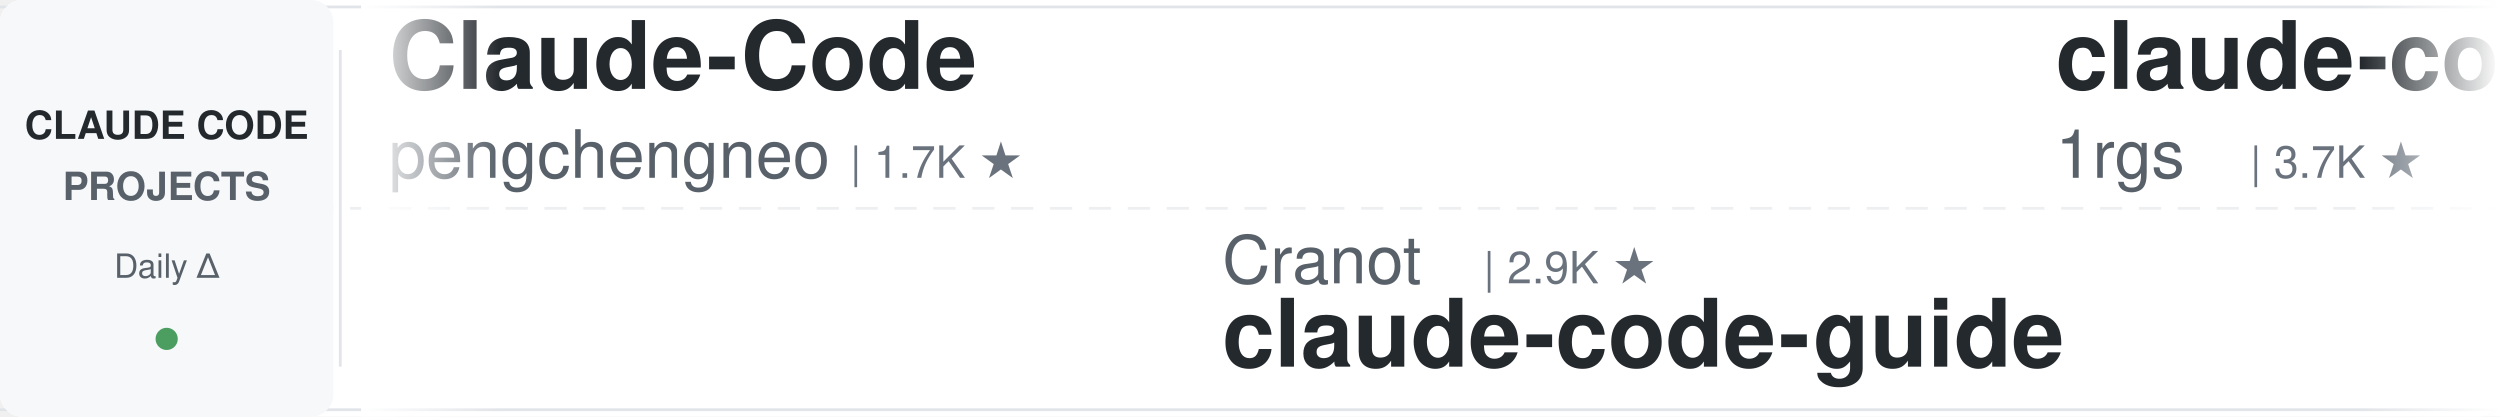
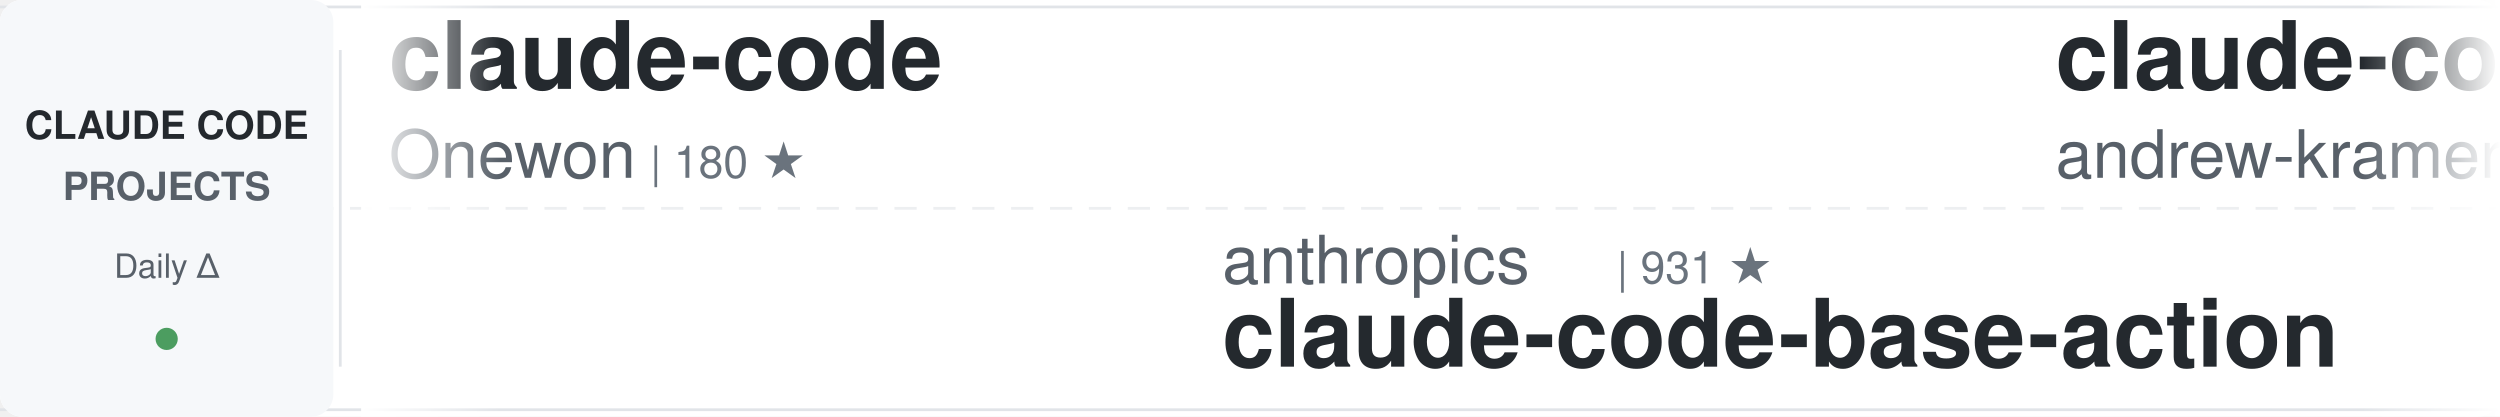
<svg xmlns="http://www.w3.org/2000/svg" width="900" height="150">
  <defs>
    <linearGradient id="awesomeLeftFade" x1="0%" y1="0%" x2="100%" y2="0%">
      <stop offset="0%" style="stop-color:#ffffff;stop-opacity:1" />
      <stop offset="100%" style="stop-color:#ffffff;stop-opacity:0" />
    </linearGradient>
    <linearGradient id="awesomeRightFade" x1="0%" y1="0%" x2="100%" y2="0%">
      <stop offset="0%" style="stop-color:#ffffff;stop-opacity:0" />
      <stop offset="100%" style="stop-color:#ffffff;stop-opacity:1" />
    </linearGradient>
  </defs>
  <rect width="900" height="150" fill="#ffffff" rx="8" />
  <rect x="0" y="2" width="900" height="1" fill="#e1e4e8" />
  <rect x="0" y="147" width="900" height="1" fill="#e1e4e8" />
  <line x1="0" y1="75" x2="900" y2="75" stroke="#e1e4e8" stroke-width="1" stroke-dasharray="8 6" opacity="0.6" />
  <rect x="0" y="0" width="120" height="150" fill="#f6f8fa" rx="8" />
  <text x="60" y="50" font-family="-apple-system, BlinkMacSystemFont, 'Segoe UI', Helvetica, Arial, sans-serif" font-size="14" font-weight="600" fill="#24292e" text-anchor="middle">CLAUDE CODE</text>
  <text x="60" y="72" font-family="-apple-system, BlinkMacSystemFont, 'Segoe UI', Helvetica, Arial, sans-serif" font-size="14" font-weight="600" fill="#586069" text-anchor="middle">PROJECTS</text>
  <text x="60" y="100" font-family="-apple-system, BlinkMacSystemFont, 'Segoe UI', Helvetica, Arial, sans-serif" font-size="12" font-weight="500" fill="#586069" text-anchor="middle">Daily Δ</text>
  <circle cx="60" cy="122" r="4" fill="#22863a" opacity="0.8" />
  <rect x="122" y="18" width="1" height="114" fill="#e1e4e8" />
  <clipPath id="awesomeTickerClip">
    <rect x="130" y="0" width="770" height="150" />
  </clipPath>
  <g clip-path="url(#awesomeTickerClip)">
    <g id="awesomeTickerItems">
      <animateTransform attributeName="transform" attributeType="XML" type="translate" from="0 0" to="-3000 0" dur="54s" repeatCount="indefinite" />
      <g transform="translate(0, 0)">
-         <text x="140" y="32" font-family="-apple-system, BlinkMacSystemFont, 'Segoe UI', Helvetica, Arial, sans-serif" font-size="34" font-weight="600" fill="#24292e">Claude-Code</text>
-         <text x="140" y="64" font-family="-apple-system, BlinkMacSystemFont, 'Segoe UI', Helvetica, Arial, sans-serif" font-size="24" font-weight="400" fill="#586069">pengchengneo</text>
-         <text x="306" y="64" font-family="-apple-system, BlinkMacSystemFont, 'Segoe UI', Helvetica, Arial, sans-serif" font-size="16" font-weight="500" fill="#6a737d">| 1.7K ★</text>
+         <text x="140" y="32" font-family="-apple-system, BlinkMacSystemFont, 'Segoe UI', Helvetica, Arial, sans-serif" font-size="34" font-weight="600" fill="#24292e">claude-code</text>
+         <text x="140" y="64" font-family="-apple-system, BlinkMacSystemFont, 'Segoe UI', Helvetica, Arial, sans-serif" font-size="24" font-weight="400" fill="#586069">Onewon</text>
+         <text x="234" y="64" font-family="-apple-system, BlinkMacSystemFont, 'Segoe UI', Helvetica, Arial, sans-serif" font-size="16" font-weight="500" fill="#6a737d">| 180 ★</text>
      </g>
      <g transform="translate(300, 0)">
-         <text x="140" y="102" font-family="-apple-system, BlinkMacSystemFont, 'Segoe UI', Helvetica, Arial, sans-serif" font-size="24" font-weight="400" fill="#586069">Cranot</text>
-         <text x="234" y="102" font-family="-apple-system, BlinkMacSystemFont, 'Segoe UI', Helvetica, Arial, sans-serif" font-size="16" font-weight="500" fill="#6a737d">| 2.9K ★</text>
-         <text x="140" y="132" font-family="-apple-system, BlinkMacSystemFont, 'Segoe UI', Helvetica, Arial, sans-serif" font-size="34" font-weight="600" fill="#24292e">claude-code-guide</text>
+         <text x="140" y="102" font-family="-apple-system, BlinkMacSystemFont, 'Segoe UI', Helvetica, Arial, sans-serif" font-size="24" font-weight="400" fill="#586069">anthropics</text>
+         <text x="282" y="102" font-family="-apple-system, BlinkMacSystemFont, 'Segoe UI', Helvetica, Arial, sans-serif" font-size="16" font-weight="500" fill="#6a737d">| 931 ★</text>
+         <text x="140" y="132" font-family="-apple-system, BlinkMacSystemFont, 'Segoe UI', Helvetica, Arial, sans-serif" font-size="34" font-weight="600" fill="#24292e">claude-code-base-action</text>
      </g>
      <g transform="translate(600, 0)">
-         <text x="140" y="32" font-family="-apple-system, BlinkMacSystemFont, 'Segoe UI', Helvetica, Arial, sans-serif" font-size="34" font-weight="600" fill="#24292e">claude-code-proxy</text>
-         <text x="140" y="64" font-family="-apple-system, BlinkMacSystemFont, 'Segoe UI', Helvetica, Arial, sans-serif" font-size="24" font-weight="400" fill="#586069">1rgs</text>
-         <text x="210" y="64" font-family="-apple-system, BlinkMacSystemFont, 'Segoe UI', Helvetica, Arial, sans-serif" font-size="16" font-weight="500" fill="#6a737d">| 3.7K ★</text>
+         <text x="140" y="32" font-family="-apple-system, BlinkMacSystemFont, 'Segoe UI', Helvetica, Arial, sans-serif" font-size="34" font-weight="600" fill="#24292e">claude-code-source-build</text>
+         <text x="140" y="64" font-family="-apple-system, BlinkMacSystemFont, 'Segoe UI', Helvetica, Arial, sans-serif" font-size="24" font-weight="400" fill="#586069">andrew-kramer-inno</text>
+         <text x="378" y="64" font-family="-apple-system, BlinkMacSystemFont, 'Segoe UI', Helvetica, Arial, sans-serif" font-size="16" font-weight="500" fill="#6a737d">| 593 ★</text>
      </g>
      <g transform="translate(900, 0)">
-         <text x="140" y="102" font-family="-apple-system, BlinkMacSystemFont, 'Segoe UI', Helvetica, Arial, sans-serif" font-size="24" font-weight="400" fill="#586069">simonw</text>
-         <text x="234" y="102" font-family="-apple-system, BlinkMacSystemFont, 'Segoe UI', Helvetica, Arial, sans-serif" font-size="16" font-weight="500" fill="#6a737d">| 1.6K ★</text>
-         <text x="140" y="132" font-family="-apple-system, BlinkMacSystemFont, 'Segoe UI', Helvetica, Arial, sans-serif" font-size="34" font-weight="600" fill="#24292e">claude-code-transcripts</text>
+         <text x="140" y="102" font-family="-apple-system, BlinkMacSystemFont, 'Segoe UI', Helvetica, Arial, sans-serif" font-size="24" font-weight="400" fill="#586069">Yuyz0112</text>
+         <text x="258" y="102" font-family="-apple-system, BlinkMacSystemFont, 'Segoe UI', Helvetica, Arial, sans-serif" font-size="16" font-weight="500" fill="#6a737d">| 2.4K ★</text>
+         <text x="140" y="132" font-family="-apple-system, BlinkMacSystemFont, 'Segoe UI', Helvetica, Arial, sans-serif" font-size="34" font-weight="600" fill="#24292e">claude-code-reverse</text>
      </g>
      <g transform="translate(1200, 0)">
-         <text x="140" y="32" font-family="-apple-system, BlinkMacSystemFont, 'Segoe UI', Helvetica, Arial, sans-serif" font-size="34" font-weight="600" fill="#24292e">awesome-claude-code-suba...</text>
-         <text x="140" y="64" font-family="-apple-system, BlinkMacSystemFont, 'Segoe UI', Helvetica, Arial, sans-serif" font-size="24" font-weight="400" fill="#586069">VoltAgent</text>
-         <text x="270" y="64" font-family="-apple-system, BlinkMacSystemFont, 'Segoe UI', Helvetica, Arial, sans-serif" font-size="16" font-weight="500" fill="#6a737d">| 23.9K ★</text>
-         <text x="356" y="64" font-family="-apple-system, BlinkMacSystemFont, 'Segoe UI', Helvetica, Arial, sans-serif" font-size="16" font-weight="500" fill="#22863a"> +3</text>
+         <text x="140" y="32" font-family="-apple-system, BlinkMacSystemFont, 'Segoe UI', Helvetica, Arial, sans-serif" font-size="34" font-weight="600" fill="#24292e">learn-claude-code</text>
+         <text x="140" y="64" font-family="-apple-system, BlinkMacSystemFont, 'Segoe UI', Helvetica, Arial, sans-serif" font-size="24" font-weight="400" fill="#586069">shareAI-lab</text>
+         <text x="294" y="64" font-family="-apple-system, BlinkMacSystemFont, 'Segoe UI', Helvetica, Arial, sans-serif" font-size="16" font-weight="500" fill="#6a737d">| 72.9K ★</text>
+         <text x="380" y="64" font-family="-apple-system, BlinkMacSystemFont, 'Segoe UI', Helvetica, Arial, sans-serif" font-size="16" font-weight="500" fill="#22863a"> +21</text>
      </g>
      <g transform="translate(1500, 0)">
-         <text x="140" y="102" font-family="-apple-system, BlinkMacSystemFont, 'Segoe UI', Helvetica, Arial, sans-serif" font-size="24" font-weight="400" fill="#586069">huangserva</text>
-         <text x="282" y="102" font-family="-apple-system, BlinkMacSystemFont, 'Segoe UI', Helvetica, Arial, sans-serif" font-size="16" font-weight="500" fill="#6a737d">| 621 ★</text>
-         <text x="140" y="132" font-family="-apple-system, BlinkMacSystemFont, 'Segoe UI', Helvetica, Arial, sans-serif" font-size="34" font-weight="600" fill="#24292e">claude-code-cli</text>
+         <text x="140" y="102" font-family="-apple-system, BlinkMacSystemFont, 'Segoe UI', Helvetica, Arial, sans-serif" font-size="24" font-weight="400" fill="#586069">huangjia2019</text>
+         <text x="306" y="102" font-family="-apple-system, BlinkMacSystemFont, 'Segoe UI', Helvetica, Arial, sans-serif" font-size="16" font-weight="500" fill="#6a737d">| 1.0K ★</text>
+         <text x="140" y="132" font-family="-apple-system, BlinkMacSystemFont, 'Segoe UI', Helvetica, Arial, sans-serif" font-size="34" font-weight="600" fill="#24292e">claude-code-engineering</text>
      </g>
      <g transform="translate(1800, 0)">
-         <text x="140" y="32" font-family="-apple-system, BlinkMacSystemFont, 'Segoe UI', Helvetica, Arial, sans-serif" font-size="34" font-weight="600" fill="#24292e">claude-code</text>
-         <text x="140" y="64" font-family="-apple-system, BlinkMacSystemFont, 'Segoe UI', Helvetica, Arial, sans-serif" font-size="24" font-weight="400" fill="#586069">claude-code-best</text>
-         <text x="354" y="64" font-family="-apple-system, BlinkMacSystemFont, 'Segoe UI', Helvetica, Arial, sans-serif" font-size="16" font-weight="500" fill="#6a737d">| 21.7K ★</text>
-         <text x="440" y="64" font-family="-apple-system, BlinkMacSystemFont, 'Segoe UI', Helvetica, Arial, sans-serif" font-size="16" font-weight="500" fill="#22863a"> +2</text>
+         <text x="140" y="32" font-family="-apple-system, BlinkMacSystemFont, 'Segoe UI', Helvetica, Arial, sans-serif" font-size="34" font-weight="600" fill="#24292e">claude-code-showcase</text>
+         <text x="140" y="64" font-family="-apple-system, BlinkMacSystemFont, 'Segoe UI', Helvetica, Arial, sans-serif" font-size="24" font-weight="400" fill="#586069">ChrisWiles</text>
+         <text x="282" y="64" font-family="-apple-system, BlinkMacSystemFont, 'Segoe UI', Helvetica, Arial, sans-serif" font-size="16" font-weight="500" fill="#6a737d">| 6.0K ★</text>
      </g>
      <g transform="translate(2100, 0)">
-         <text x="140" y="102" font-family="-apple-system, BlinkMacSystemFont, 'Segoe UI', Helvetica, Arial, sans-serif" font-size="24" font-weight="400" fill="#586069">777genius</text>
-         <text x="270" y="102" font-family="-apple-system, BlinkMacSystemFont, 'Segoe UI', Helvetica, Arial, sans-serif" font-size="16" font-weight="500" fill="#6a737d">| 923 ★</text>
-         <text x="140" y="132" font-family="-apple-system, BlinkMacSystemFont, 'Segoe UI', Helvetica, Arial, sans-serif" font-size="34" font-weight="600" fill="#24292e">claude-code-source-code</text>
+         <text x="140" y="102" font-family="-apple-system, BlinkMacSystemFont, 'Segoe UI', Helvetica, Arial, sans-serif" font-size="24" font-weight="400" fill="#586069">digitalsamba</text>
+         <text x="306" y="102" font-family="-apple-system, BlinkMacSystemFont, 'Segoe UI', Helvetica, Arial, sans-serif" font-size="16" font-weight="500" fill="#6a737d">| 1.9K ★</text>
+         <text x="383" y="102" font-family="-apple-system, BlinkMacSystemFont, 'Segoe UI', Helvetica, Arial, sans-serif" font-size="16" font-weight="500" fill="#22863a"> +1</text>
+         <text x="140" y="132" font-family="-apple-system, BlinkMacSystemFont, 'Segoe UI', Helvetica, Arial, sans-serif" font-size="34" font-weight="600" fill="#24292e">claude-code-video-toolki...</text>
      </g>
      <g transform="translate(2400, 0)">
-         <text x="140" y="32" font-family="-apple-system, BlinkMacSystemFont, 'Segoe UI', Helvetica, Arial, sans-serif" font-size="34" font-weight="600" fill="#24292e">claude-code-tips</text>
-         <text x="140" y="64" font-family="-apple-system, BlinkMacSystemFont, 'Segoe UI', Helvetica, Arial, sans-serif" font-size="24" font-weight="400" fill="#586069">ykdojo</text>
-         <text x="234" y="64" font-family="-apple-system, BlinkMacSystemFont, 'Segoe UI', Helvetica, Arial, sans-serif" font-size="16" font-weight="500" fill="#6a737d">| 9.5K ★</text>
+         <text x="140" y="32" font-family="-apple-system, BlinkMacSystemFont, 'Segoe UI', Helvetica, Arial, sans-serif" font-size="34" font-weight="600" fill="#24292e">pi-vs-claude-code</text>
+         <text x="140" y="64" font-family="-apple-system, BlinkMacSystemFont, 'Segoe UI', Helvetica, Arial, sans-serif" font-size="24" font-weight="400" fill="#586069">disler</text>
+         <text x="234" y="64" font-family="-apple-system, BlinkMacSystemFont, 'Segoe UI', Helvetica, Arial, sans-serif" font-size="16" font-weight="500" fill="#6a737d">| 1.6K ★</text>
+         <text x="311" y="64" font-family="-apple-system, BlinkMacSystemFont, 'Segoe UI', Helvetica, Arial, sans-serif" font-size="16" font-weight="500" fill="#22863a"> +1</text>
      </g>
      <g transform="translate(2700, 0)">
-         <text x="140" y="102" font-family="-apple-system, BlinkMacSystemFont, 'Segoe UI', Helvetica, Arial, sans-serif" font-size="24" font-weight="400" fill="#586069">JrCx7scC</text>
-         <text x="258" y="102" font-family="-apple-system, BlinkMacSystemFont, 'Segoe UI', Helvetica, Arial, sans-serif" font-size="16" font-weight="500" fill="#6a737d">| 371 ★</text>
-         <text x="140" y="132" font-family="-apple-system, BlinkMacSystemFont, 'Segoe UI', Helvetica, Arial, sans-serif" font-size="34" font-weight="600" fill="#24292e">claude-code-source</text>
+         <text x="140" y="102" font-family="-apple-system, BlinkMacSystemFont, 'Segoe UI', Helvetica, Arial, sans-serif" font-size="24" font-weight="400" fill="#586069">guanshan</text>
+         <text x="258" y="102" font-family="-apple-system, BlinkMacSystemFont, 'Segoe UI', Helvetica, Arial, sans-serif" font-size="16" font-weight="500" fill="#6a737d">| 61 ★</text>
+         <text x="140" y="132" font-family="-apple-system, BlinkMacSystemFont, 'Segoe UI', Helvetica, Arial, sans-serif" font-size="34" font-weight="600" fill="#24292e">ClaudeCode</text>
      </g>
      <g transform="translate(3000, 0)">
-         <text x="140" y="32" font-family="-apple-system, BlinkMacSystemFont, 'Segoe UI', Helvetica, Arial, sans-serif" font-size="34" font-weight="600" fill="#24292e">Claude-Code</text>
-         <text x="140" y="64" font-family="-apple-system, BlinkMacSystemFont, 'Segoe UI', Helvetica, Arial, sans-serif" font-size="24" font-weight="400" fill="#586069">pengchengneo</text>
-         <text x="306" y="64" font-family="-apple-system, BlinkMacSystemFont, 'Segoe UI', Helvetica, Arial, sans-serif" font-size="16" font-weight="500" fill="#6a737d">| 1.7K ★</text>
+         <text x="140" y="32" font-family="-apple-system, BlinkMacSystemFont, 'Segoe UI', Helvetica, Arial, sans-serif" font-size="34" font-weight="600" fill="#24292e">claude-code</text>
+         <text x="140" y="64" font-family="-apple-system, BlinkMacSystemFont, 'Segoe UI', Helvetica, Arial, sans-serif" font-size="24" font-weight="400" fill="#586069">Onewon</text>
+         <text x="234" y="64" font-family="-apple-system, BlinkMacSystemFont, 'Segoe UI', Helvetica, Arial, sans-serif" font-size="16" font-weight="500" fill="#6a737d">| 180 ★</text>
      </g>
      <g transform="translate(3300, 0)">
-         <text x="140" y="102" font-family="-apple-system, BlinkMacSystemFont, 'Segoe UI', Helvetica, Arial, sans-serif" font-size="24" font-weight="400" fill="#586069">Cranot</text>
-         <text x="234" y="102" font-family="-apple-system, BlinkMacSystemFont, 'Segoe UI', Helvetica, Arial, sans-serif" font-size="16" font-weight="500" fill="#6a737d">| 2.9K ★</text>
-         <text x="140" y="132" font-family="-apple-system, BlinkMacSystemFont, 'Segoe UI', Helvetica, Arial, sans-serif" font-size="34" font-weight="600" fill="#24292e">claude-code-guide</text>
+         <text x="140" y="102" font-family="-apple-system, BlinkMacSystemFont, 'Segoe UI', Helvetica, Arial, sans-serif" font-size="24" font-weight="400" fill="#586069">anthropics</text>
+         <text x="282" y="102" font-family="-apple-system, BlinkMacSystemFont, 'Segoe UI', Helvetica, Arial, sans-serif" font-size="16" font-weight="500" fill="#6a737d">| 931 ★</text>
+         <text x="140" y="132" font-family="-apple-system, BlinkMacSystemFont, 'Segoe UI', Helvetica, Arial, sans-serif" font-size="34" font-weight="600" fill="#24292e">claude-code-base-action</text>
      </g>
      <g transform="translate(3600, 0)">
-         <text x="140" y="32" font-family="-apple-system, BlinkMacSystemFont, 'Segoe UI', Helvetica, Arial, sans-serif" font-size="34" font-weight="600" fill="#24292e">claude-code-proxy</text>
-         <text x="140" y="64" font-family="-apple-system, BlinkMacSystemFont, 'Segoe UI', Helvetica, Arial, sans-serif" font-size="24" font-weight="400" fill="#586069">1rgs</text>
-         <text x="210" y="64" font-family="-apple-system, BlinkMacSystemFont, 'Segoe UI', Helvetica, Arial, sans-serif" font-size="16" font-weight="500" fill="#6a737d">| 3.7K ★</text>
+         <text x="140" y="32" font-family="-apple-system, BlinkMacSystemFont, 'Segoe UI', Helvetica, Arial, sans-serif" font-size="34" font-weight="600" fill="#24292e">claude-code-source-build</text>
+         <text x="140" y="64" font-family="-apple-system, BlinkMacSystemFont, 'Segoe UI', Helvetica, Arial, sans-serif" font-size="24" font-weight="400" fill="#586069">andrew-kramer-inno</text>
+         <text x="378" y="64" font-family="-apple-system, BlinkMacSystemFont, 'Segoe UI', Helvetica, Arial, sans-serif" font-size="16" font-weight="500" fill="#6a737d">| 593 ★</text>
      </g>
      <g transform="translate(3900, 0)">
-         <text x="140" y="102" font-family="-apple-system, BlinkMacSystemFont, 'Segoe UI', Helvetica, Arial, sans-serif" font-size="24" font-weight="400" fill="#586069">simonw</text>
-         <text x="234" y="102" font-family="-apple-system, BlinkMacSystemFont, 'Segoe UI', Helvetica, Arial, sans-serif" font-size="16" font-weight="500" fill="#6a737d">| 1.6K ★</text>
-         <text x="140" y="132" font-family="-apple-system, BlinkMacSystemFont, 'Segoe UI', Helvetica, Arial, sans-serif" font-size="34" font-weight="600" fill="#24292e">claude-code-transcripts</text>
+         <text x="140" y="102" font-family="-apple-system, BlinkMacSystemFont, 'Segoe UI', Helvetica, Arial, sans-serif" font-size="24" font-weight="400" fill="#586069">Yuyz0112</text>
+         <text x="258" y="102" font-family="-apple-system, BlinkMacSystemFont, 'Segoe UI', Helvetica, Arial, sans-serif" font-size="16" font-weight="500" fill="#6a737d">| 2.4K ★</text>
+         <text x="140" y="132" font-family="-apple-system, BlinkMacSystemFont, 'Segoe UI', Helvetica, Arial, sans-serif" font-size="34" font-weight="600" fill="#24292e">claude-code-reverse</text>
      </g>
    </g>
  </g>
  <rect x="130" y="0" width="50" height="150" fill="url(#awesomeLeftFade)" />
  <rect x="850" y="0" width="50" height="150" fill="url(#awesomeRightFade)" />
</svg>
